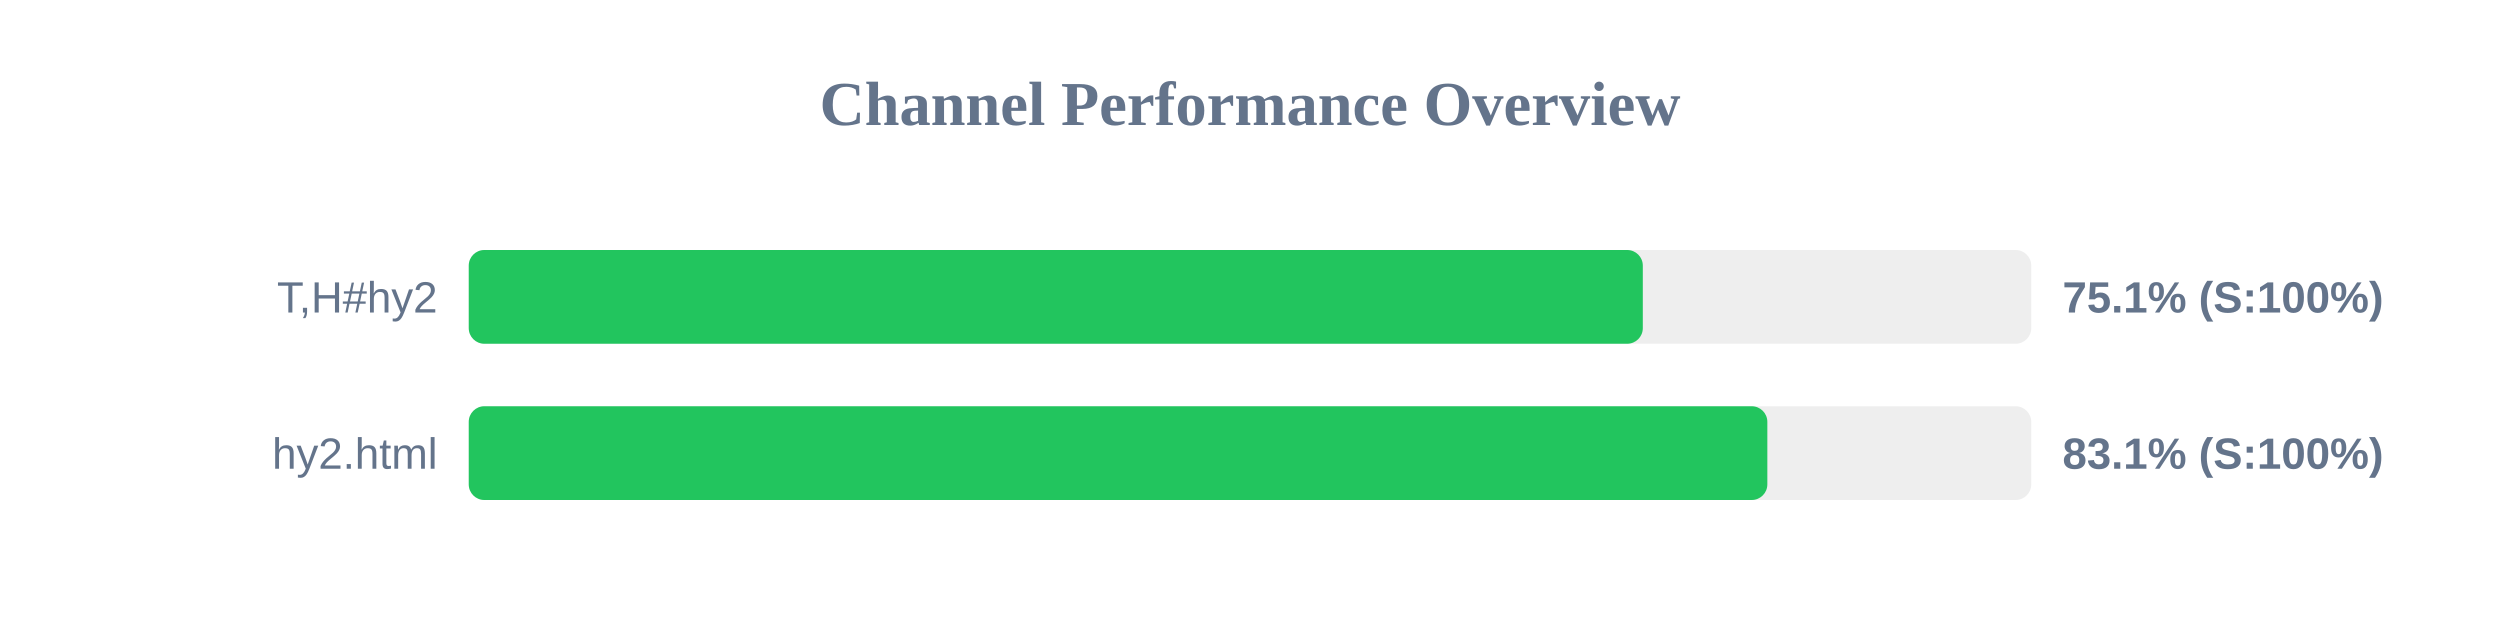
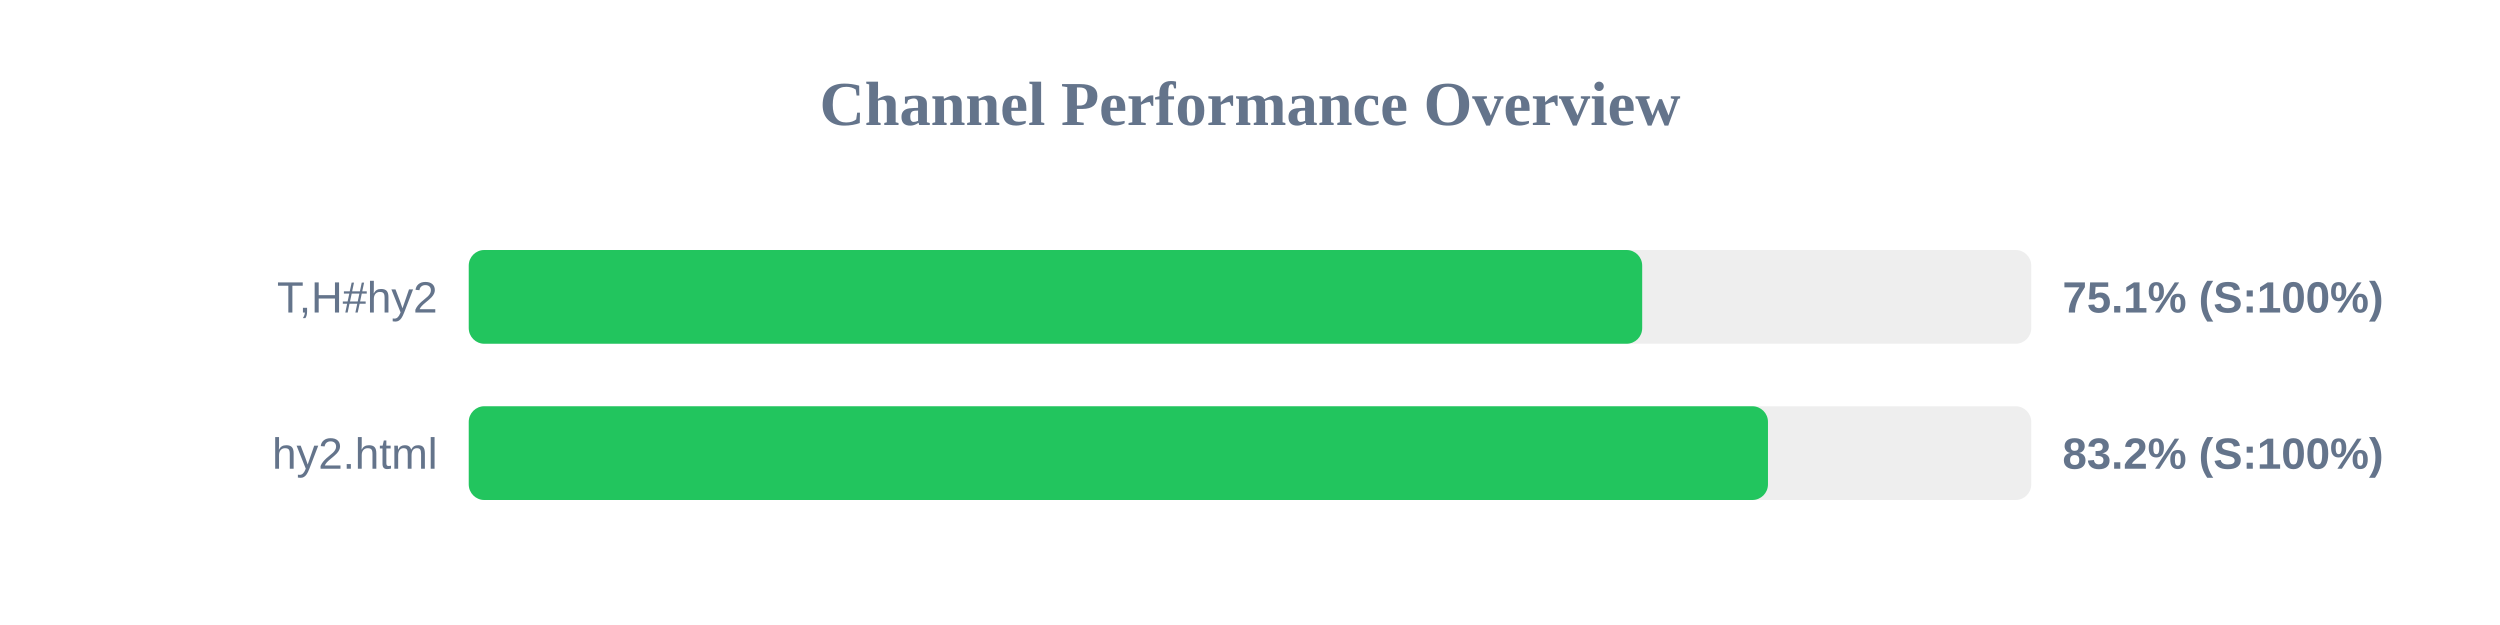
<svg xmlns="http://www.w3.org/2000/svg" width="800" height="200" version="1.1">
  <style>
        .row { font: 14px Arial; fill: #64748b; }
        .score { font: bold 14px Arial; fill: #64748b; }
    </style>
  <text x="400" y="40" text-anchor="middle" font-size="20px" font-weight="bold" fill="#64748b">Channel Performance Overview</text>
  <rect x="150" y="80" width="500" height="30" fill="#eee" rx="5" />
-   <rect x="150" y="80" width="375.7" height="30" fill="#22c55e" rx="5" />
+   <rect x="150" y="80" width="375.5" height="30" fill="#22c55e" rx="5" />
  <text x="140" y="100" text-anchor="end" class="row">T,H#hy2</text>
  <text x="660" y="100" text-anchor="start" class="score">75.1% (S:100%)</text>
  <rect x="150" y="130" width="500" height="30" fill="#eee" rx="5" />
-   <rect x="150" y="130" width="415.55" height="30" fill="#22c55e" rx="5" />
+   <rect x="150" y="130" width="415.75" height="30" fill="#22c55e" rx="5" />
  <text x="140" y="150" text-anchor="end" class="row">hy2.html</text>
-   <text x="660" y="150" text-anchor="start" class="score">83.1% (S:100%)</text>
+   <text x="660" y="150" text-anchor="start" class="score">83.2% (S:100%)</text>
</svg>
